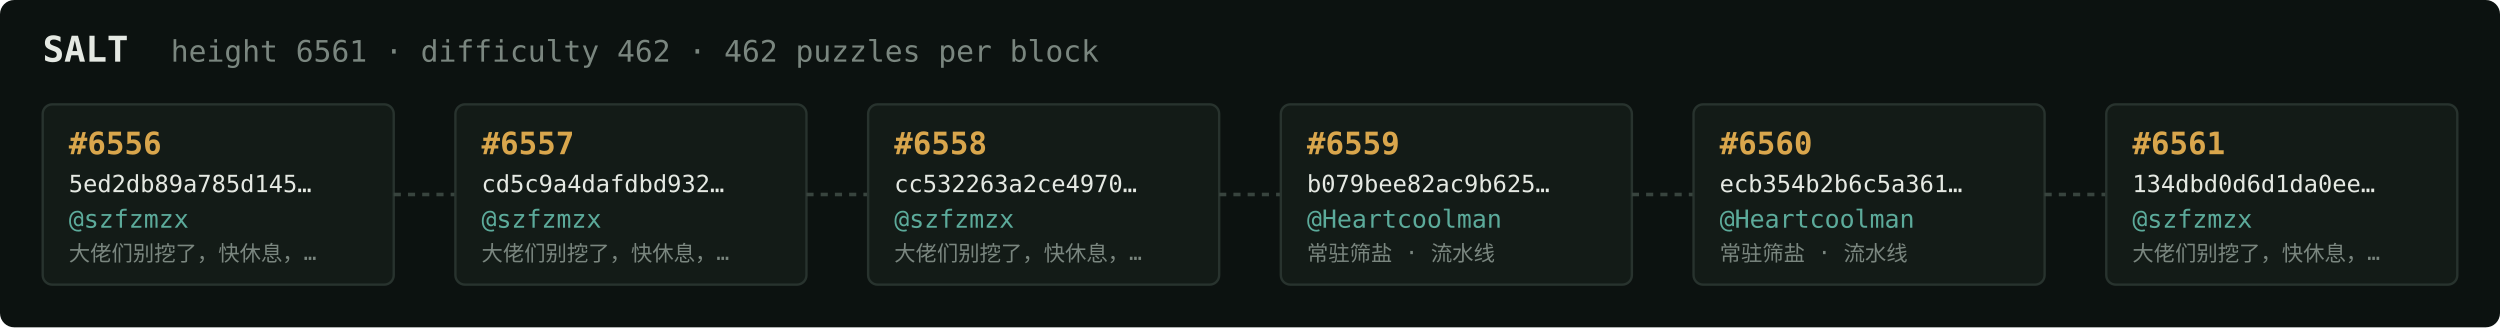
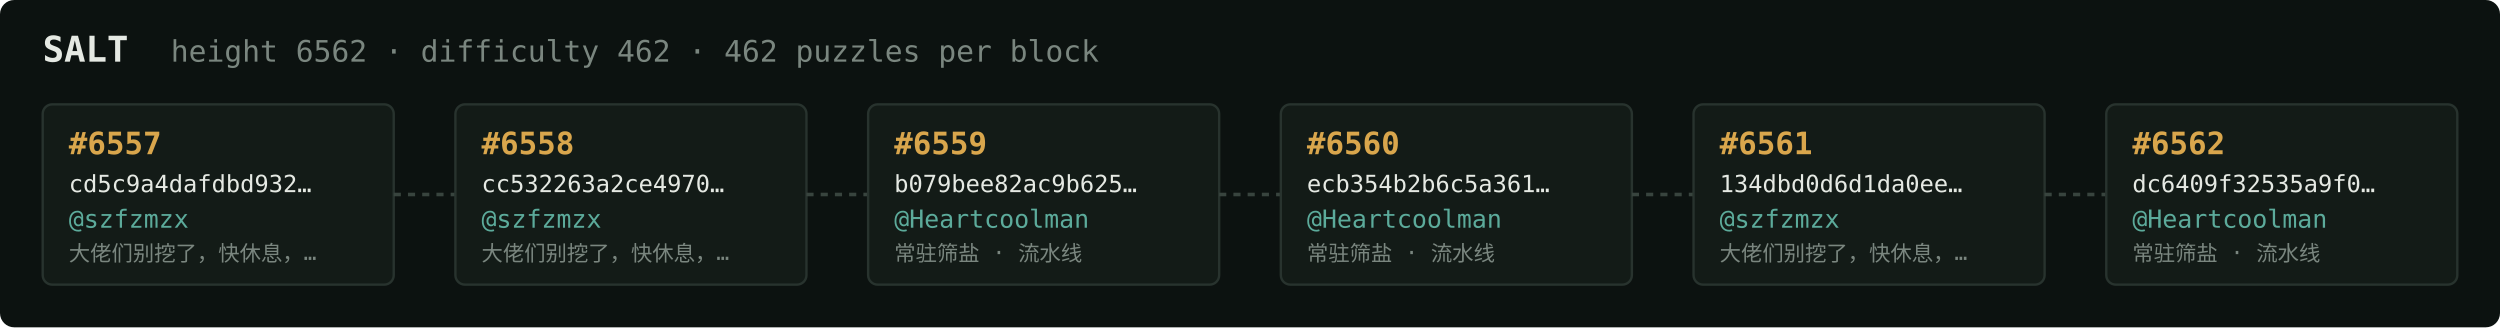
<svg xmlns="http://www.w3.org/2000/svg" width="1054" height="138" viewBox="0 0 1054 138" font-family="ui-monospace,SFMono-Regular,Menlo,monospace">
  <rect fill="#0c1210" width="1054" height="138" rx="6" />
  <text x="18" y="26" fill="#e5e9e3" font-size="15" font-weight="700">SALT</text>
-   <text x="72" y="26" fill="#7a867f" font-size="12.5">height 6561 · difficulty 462 · 462 puzzles per block</text>
+   <text x="72" y="26" fill="#7a867f" font-size="12.5">height 6562 · difficulty 462 · 462 puzzles per block</text>
  <rect x="18" y="44" width="148" height="76" rx="4" fill="#131b17" stroke="#28332e" stroke-width="1" />
-   <text x="29" y="65" fill="#d9a64c" font-size="13" font-weight="700">#6556</text>
-   <text x="29" y="81" fill="#e5e9e3" font-size="10">5ed2db89a785d145…</text>
+   <text x="29" y="65" fill="#d9a64c" font-size="13" font-weight="700">#6557</text>
+   <text x="29" y="81" fill="#e5e9e3" font-size="10">cd5c9a4dafdbd932…</text>
  <text x="29" y="96" fill="#5cab9b" font-size="10.5">@szfzmzx</text>
  <text x="29" y="110" fill="#7a867f" font-size="9">大佬们别挖了，快休息，…</text>
  <line x1="166" y1="82.0" x2="192" y2="82.0" stroke="#38443e" stroke-width="1.5" stroke-dasharray="3 3" />
  <rect x="192" y="44" width="148" height="76" rx="4" fill="#131b17" stroke="#28332e" stroke-width="1" />
-   <text x="203" y="65" fill="#d9a64c" font-size="13" font-weight="700">#6557</text>
-   <text x="203" y="81" fill="#e5e9e3" font-size="10">cd5c9a4dafdbd932…</text>
+   <text x="203" y="65" fill="#d9a64c" font-size="13" font-weight="700">#6558</text>
+   <text x="203" y="81" fill="#e5e9e3" font-size="10">cc532263a2ce4970…</text>
  <text x="203" y="96" fill="#5cab9b" font-size="10.5">@szfzmzx</text>
  <text x="203" y="110" fill="#7a867f" font-size="9">大佬们别挖了，快休息，…</text>
  <line x1="340" y1="82.0" x2="366" y2="82.0" stroke="#38443e" stroke-width="1.5" stroke-dasharray="3 3" />
  <rect x="366" y="44" width="148" height="76" rx="4" fill="#131b17" stroke="#28332e" stroke-width="1" />
-   <text x="377" y="65" fill="#d9a64c" font-size="13" font-weight="700">#6558</text>
-   <text x="377" y="81" fill="#e5e9e3" font-size="10">cc532263a2ce4970…</text>
-   <text x="377" y="96" fill="#5cab9b" font-size="10.5">@szfzmzx</text>
-   <text x="377" y="110" fill="#7a867f" font-size="9">大佬们别挖了，快休息，…</text>
+   <text x="377" y="65" fill="#d9a64c" font-size="13" font-weight="700">#6559</text>
+   <text x="377" y="81" fill="#e5e9e3" font-size="10">b079bee82ac9b625…</text>
+   <text x="377" y="96" fill="#5cab9b" font-size="10.5">@Heartcoolman</text>
+   <text x="377" y="110" fill="#7a867f" font-size="9">常驻筛盐 · 流水线</text>
  <line x1="514" y1="82.0" x2="540" y2="82.0" stroke="#38443e" stroke-width="1.5" stroke-dasharray="3 3" />
  <rect x="540" y="44" width="148" height="76" rx="4" fill="#131b17" stroke="#28332e" stroke-width="1" />
-   <text x="551" y="65" fill="#d9a64c" font-size="13" font-weight="700">#6559</text>
-   <text x="551" y="81" fill="#e5e9e3" font-size="10">b079bee82ac9b625…</text>
+   <text x="551" y="65" fill="#d9a64c" font-size="13" font-weight="700">#6560</text>
+   <text x="551" y="81" fill="#e5e9e3" font-size="10">ecb354b2b6c5a361…</text>
  <text x="551" y="96" fill="#5cab9b" font-size="10.5">@Heartcoolman</text>
  <text x="551" y="110" fill="#7a867f" font-size="9">常驻筛盐 · 流水线</text>
  <line x1="688" y1="82.0" x2="714" y2="82.0" stroke="#38443e" stroke-width="1.5" stroke-dasharray="3 3" />
  <rect x="714" y="44" width="148" height="76" rx="4" fill="#131b17" stroke="#28332e" stroke-width="1" />
-   <text x="725" y="65" fill="#d9a64c" font-size="13" font-weight="700">#6560</text>
-   <text x="725" y="81" fill="#e5e9e3" font-size="10">ecb354b2b6c5a361…</text>
-   <text x="725" y="96" fill="#5cab9b" font-size="10.5">@Heartcoolman</text>
-   <text x="725" y="110" fill="#7a867f" font-size="9">常驻筛盐 · 流水线</text>
+   <text x="725" y="65" fill="#d9a64c" font-size="13" font-weight="700">#6561</text>
+   <text x="725" y="81" fill="#e5e9e3" font-size="10">134dbd0d6d1da0ee…</text>
+   <text x="725" y="96" fill="#5cab9b" font-size="10.5">@szfzmzx</text>
+   <text x="725" y="110" fill="#7a867f" font-size="9">大佬们别挖了，快休息，…</text>
  <line x1="862" y1="82.0" x2="888" y2="82.0" stroke="#38443e" stroke-width="1.5" stroke-dasharray="3 3" />
  <rect x="888" y="44" width="148" height="76" rx="4" fill="#131b17" stroke="#28332e" stroke-width="1" />
-   <text x="899" y="65" fill="#d9a64c" font-size="13" font-weight="700">#6561</text>
-   <text x="899" y="81" fill="#e5e9e3" font-size="10">134dbd0d6d1da0ee…</text>
-   <text x="899" y="96" fill="#5cab9b" font-size="10.5">@szfzmzx</text>
-   <text x="899" y="110" fill="#7a867f" font-size="9">大佬们别挖了，快休息，…</text>
+   <text x="899" y="65" fill="#d9a64c" font-size="13" font-weight="700">#6562</text>
+   <text x="899" y="81" fill="#e5e9e3" font-size="10">dc6409f32535a9f0…</text>
+   <text x="899" y="96" fill="#5cab9b" font-size="10.5">@Heartcoolman</text>
+   <text x="899" y="110" fill="#7a867f" font-size="9">常驻筛盐 · 流水线</text>
</svg>
